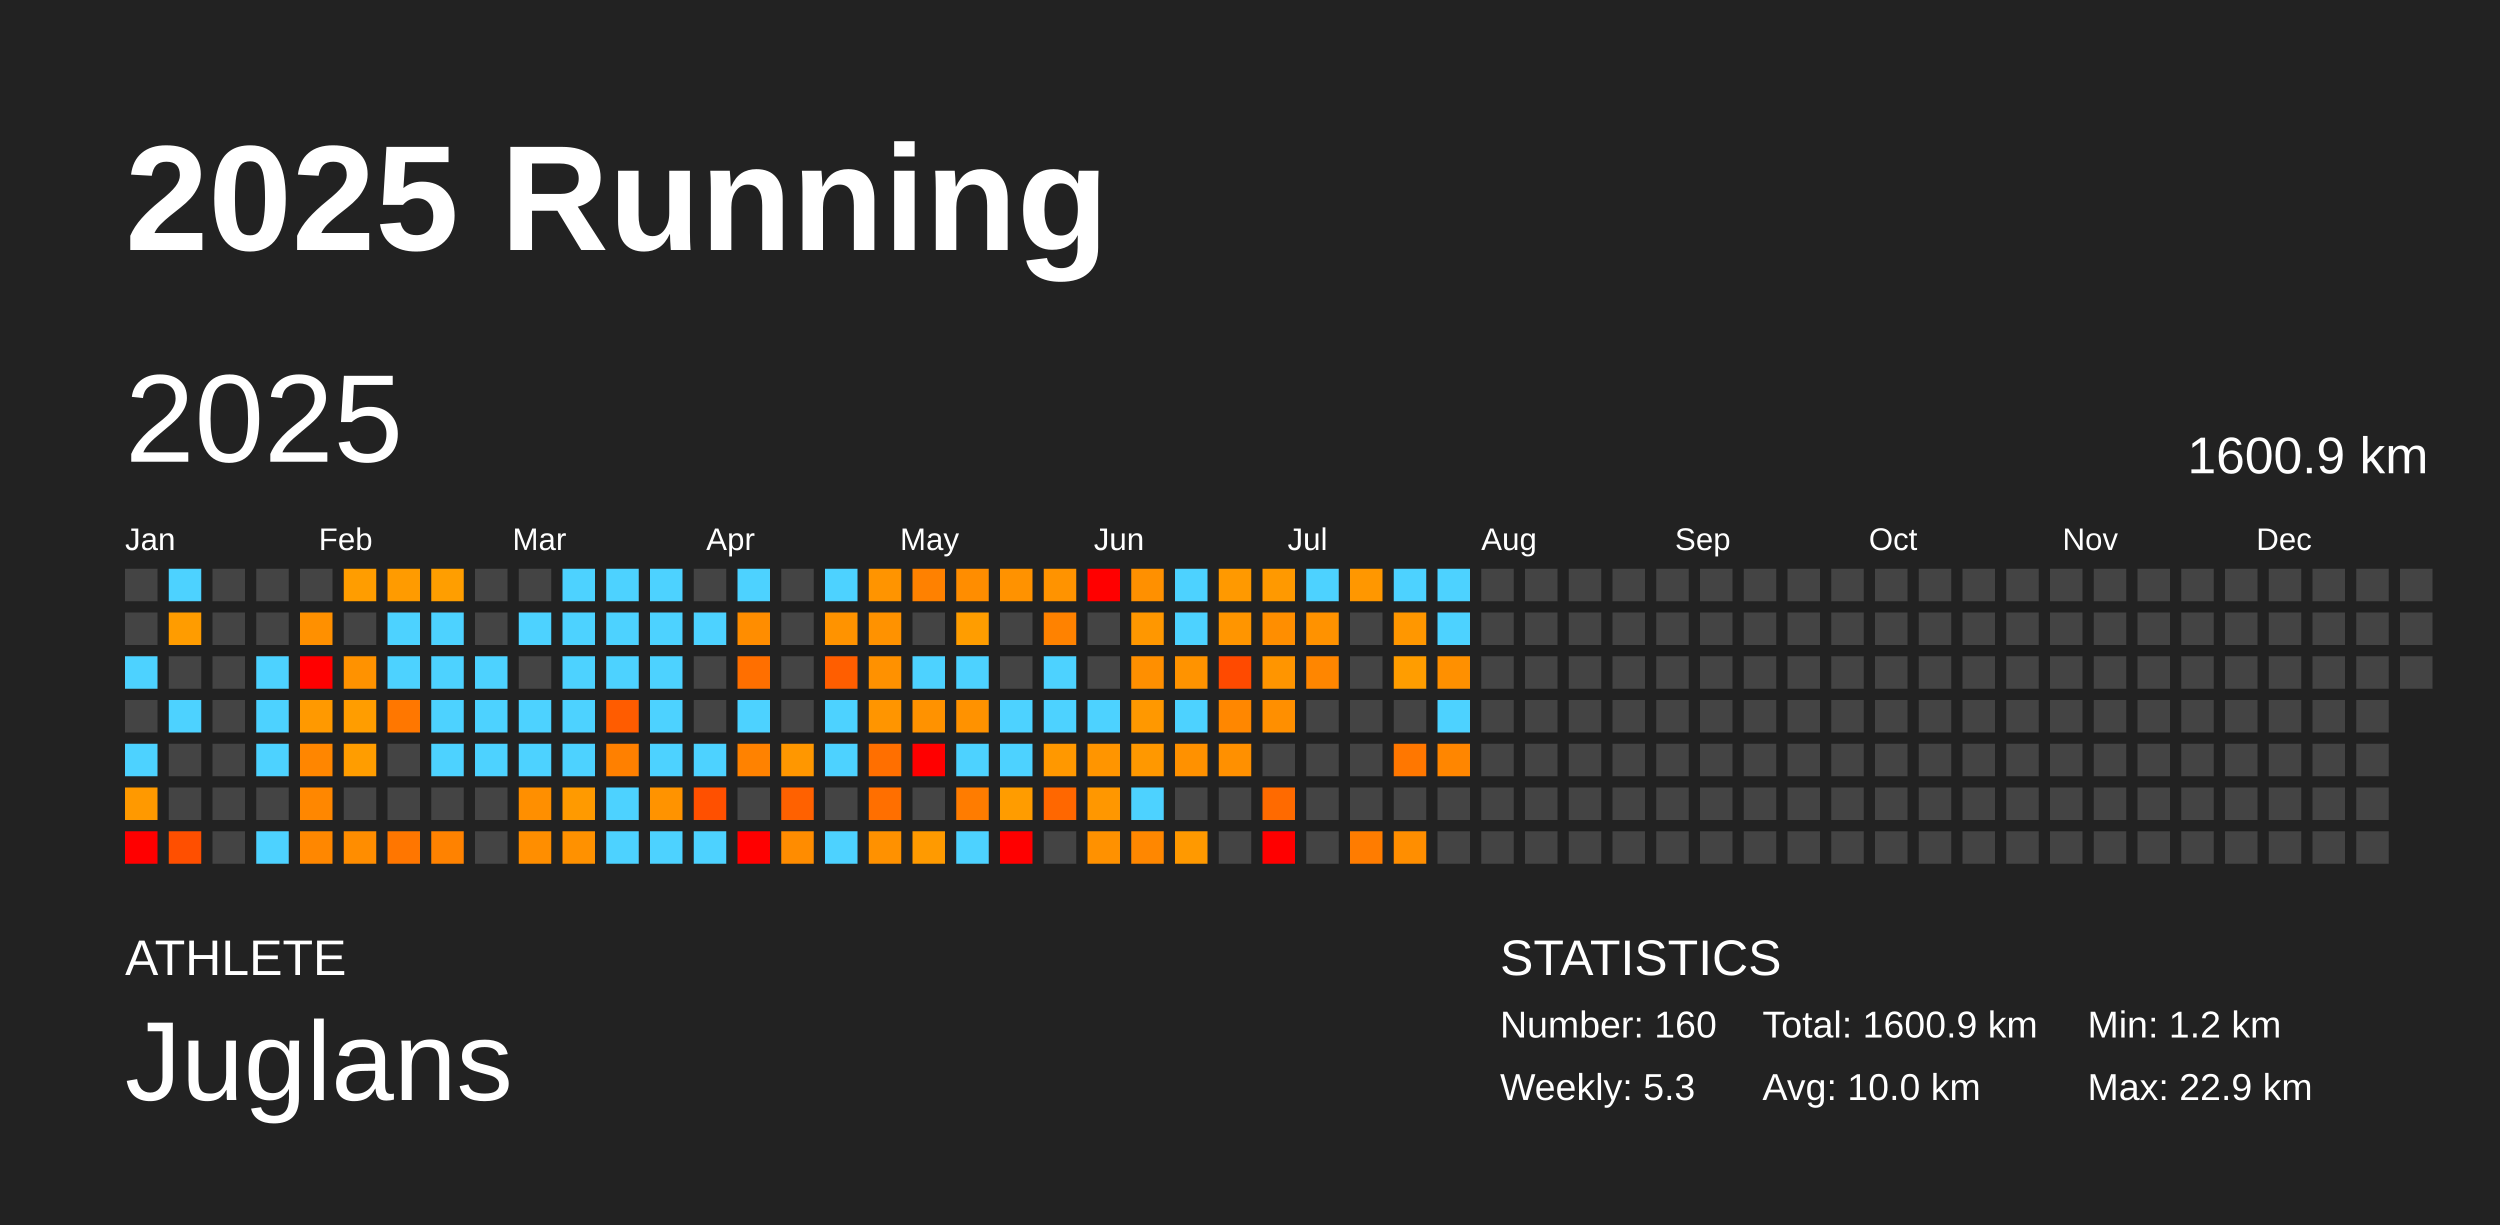
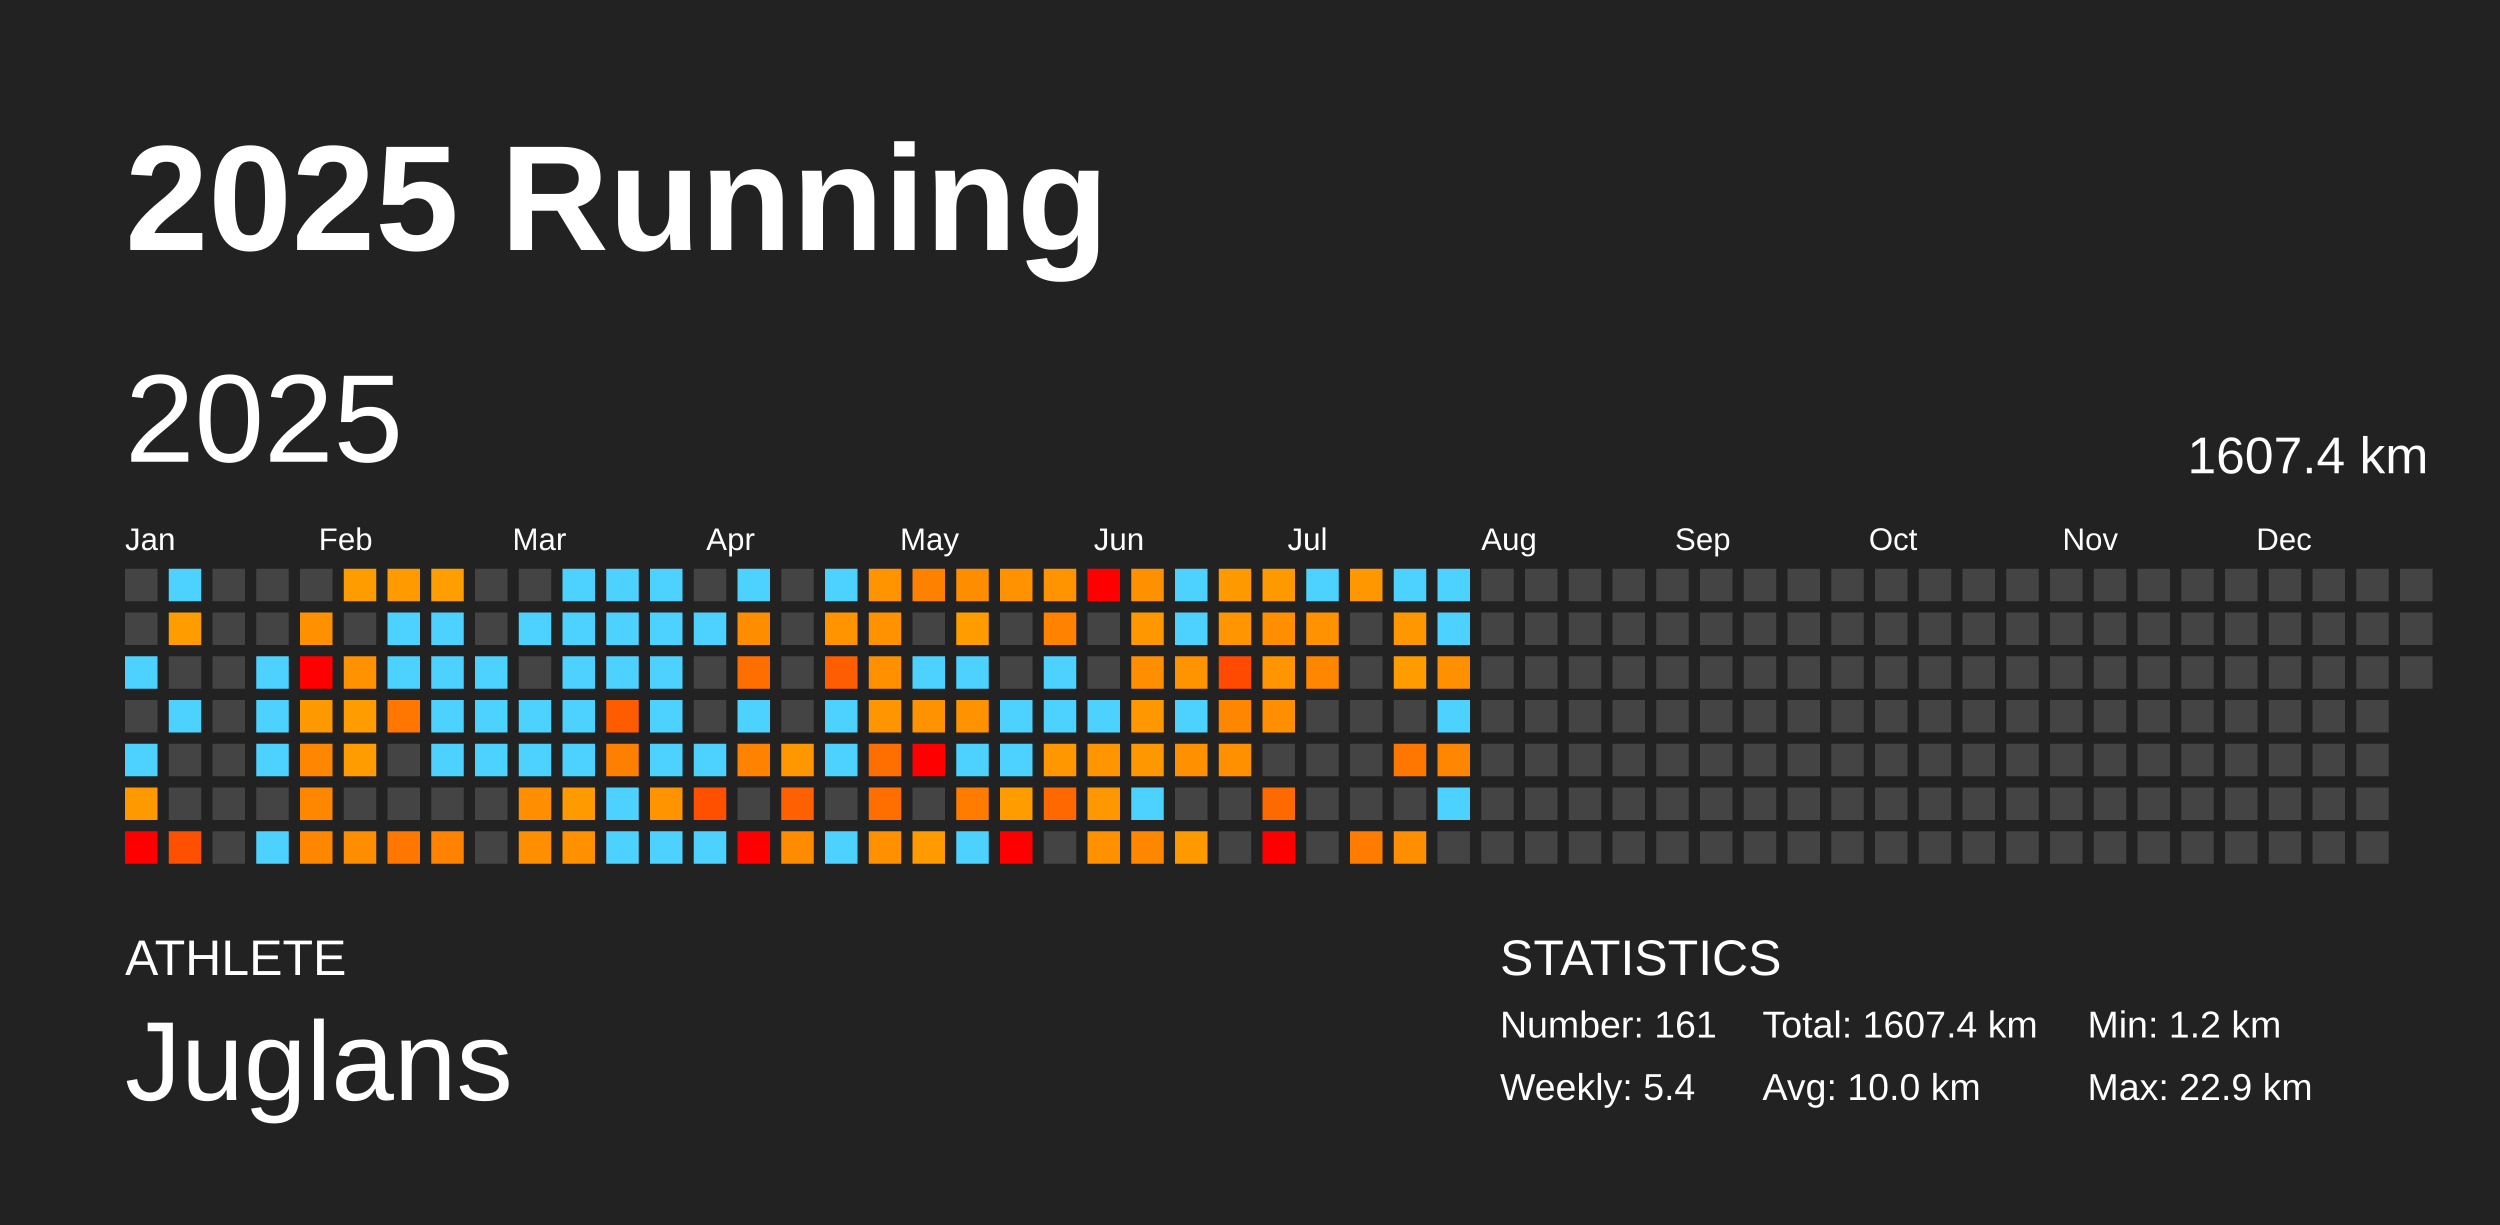
<svg xmlns="http://www.w3.org/2000/svg" baseProfile="full" height="98mm" version="1.1" viewBox="0,0,200,98" width="200mm">
  <defs />
  <rect fill="#222222" height="98" width="200" x="0" y="0" />
  <text fill="#FFFFFF" style="font-size:12px; font-family:Arial; font-weight:bold;" x="10" y="20">2025 Running</text>
  <text fill="#FFFFFF" style="font-size:4px; font-family:Arial" x="10" y="78">ATHLETE</text>
  <text fill="#FFFFFF" style="font-size:9px; font-family:Arial" x="10" y="88">Juglans</text>
  <text fill="#FFFFFF" style="font-size:4px; font-family:Arial" x="120" y="78">STATISTICS</text>
-   <text fill="#FFFFFF" style="font-size:3px; font-family:Arial" x="120" y="83">Number: 160</text>
-   <text fill="#FFFFFF" style="font-size:3px; font-family:Arial" x="120" y="88">Weekly: 5.3</text>
-   <text fill="#FFFFFF" style="font-size:3px; font-family:Arial" x="141" y="83">Total: 1600.9 km</text>
+   <text fill="#FFFFFF" style="font-size:3px; font-family:Arial" x="120" y="83">Number: 161</text>
+   <text fill="#FFFFFF" style="font-size:3px; font-family:Arial" x="120" y="88">Weekly: 5.4</text>
+   <text fill="#FFFFFF" style="font-size:3px; font-family:Arial" x="141" y="83">Total: 1607.4 km</text>
  <text fill="#FFFFFF" style="font-size:3px; font-family:Arial" x="141" y="88">Avg: 10.0 km</text>
  <text fill="#FFFFFF" style="font-size:3px; font-family:Arial" x="167" y="83">Min: 1.2 km</text>
  <text fill="#FFFFFF" style="font-size:3px; font-family:Arial" x="167" y="88">Max: 22.9 km</text>
  <text dominant-baseline="hanging" fill="#FFFFFF" style="font-size:10.0px; font-family:Arial;" x="10" y="30">2025</text>
-   <text dominant-baseline="hanging" fill="#FFFFFF" style="font-size:4.125px; font-family:Arial;" x="175" y="35">1600.9 km</text>
+   <text dominant-baseline="hanging" fill="#FFFFFF" style="font-size:4.125px; font-family:Arial;" x="175" y="35">1607.4 km</text>
  <text fill="#FFFFFF" style="font-size:2.5px; font-family:Arial" x="10.0" y="44">Jan</text>
  <text fill="#FFFFFF" style="font-size:2.5px; font-family:Arial" x="25.5" y="44">Feb</text>
  <text fill="#FFFFFF" style="font-size:2.5px; font-family:Arial" x="41.0" y="44">Mar</text>
  <text fill="#FFFFFF" style="font-size:2.5px; font-family:Arial" x="56.5" y="44">Apr</text>
  <text fill="#FFFFFF" style="font-size:2.5px; font-family:Arial" x="72.0" y="44">May</text>
  <text fill="#FFFFFF" style="font-size:2.5px; font-family:Arial" x="87.5" y="44">Jun</text>
  <text fill="#FFFFFF" style="font-size:2.5px; font-family:Arial" x="103.0" y="44">Jul</text>
  <text fill="#FFFFFF" style="font-size:2.5px; font-family:Arial" x="118.5" y="44">Aug</text>
  <text fill="#FFFFFF" style="font-size:2.5px; font-family:Arial" x="134.0" y="44">Sep</text>
  <text fill="#FFFFFF" style="font-size:2.5px; font-family:Arial" x="149.5" y="44">Oct</text>
  <text fill="#FFFFFF" style="font-size:2.5px; font-family:Arial" x="165.0" y="44">Nov</text>
  <text fill="#FFFFFF" style="font-size:2.5px; font-family:Arial" x="180.5" y="44">Dec</text>
  <rect fill="#444444" height="2.6" width="2.6" x="10.0" y="45.5" />
  <rect fill="#444444" height="2.6" width="2.6" x="10.0" y="49.0" />
  <rect fill="#4dd2ff" height="2.6" width="2.6" x="10.0" y="52.5" />
  <rect fill="#444444" height="2.6" width="2.6" x="10.0" y="56.0" />
  <rect fill="#4dd2ff" height="2.6" width="2.6" x="10.0" y="59.5" />
  <rect fill="#ff9900" height="2.6" width="2.6" x="10.0" y="63.0" />
  <rect fill="red" height="2.6" width="2.6" x="10.0" y="66.5" />
  <rect fill="#4dd2ff" height="2.6" width="2.6" x="13.5" y="45.5" />
  <rect fill="#ff9c00" height="2.6" width="2.6" x="13.5" y="49.0" />
  <rect fill="#444444" height="2.6" width="2.6" x="13.5" y="52.5" />
  <rect fill="#4dd2ff" height="2.6" width="2.6" x="13.5" y="56.0" />
  <rect fill="#444444" height="2.6" width="2.6" x="13.5" y="59.5" />
  <rect fill="#444444" height="2.6" width="2.6" x="13.5" y="63.0" />
  <rect fill="#ff4f00" height="2.6" width="2.6" x="13.5" y="66.5" />
  <rect fill="#444444" height="2.6" width="2.6" x="17.0" y="45.5" />
  <rect fill="#444444" height="2.6" width="2.6" x="17.0" y="49.0" />
  <rect fill="#444444" height="2.6" width="2.6" x="17.0" y="52.5" />
  <rect fill="#444444" height="2.6" width="2.6" x="17.0" y="56.0" />
  <rect fill="#444444" height="2.6" width="2.6" x="17.0" y="59.5" />
  <rect fill="#444444" height="2.6" width="2.6" x="17.0" y="63.0" />
  <rect fill="#444444" height="2.6" width="2.6" x="17.0" y="66.5" />
  <rect fill="#444444" height="2.6" width="2.6" x="20.5" y="45.5" />
  <rect fill="#444444" height="2.6" width="2.6" x="20.5" y="49.0" />
  <rect fill="#4dd2ff" height="2.6" width="2.6" x="20.5" y="52.5" />
  <rect fill="#4dd2ff" height="2.6" width="2.6" x="20.5" y="56.0" />
  <rect fill="#4dd2ff" height="2.6" width="2.6" x="20.5" y="59.5" />
  <rect fill="#444444" height="2.6" width="2.6" x="20.5" y="63.0" />
  <rect fill="#4dd2ff" height="2.6" width="2.6" x="20.5" y="66.5" />
  <rect fill="#444444" height="2.6" width="2.6" x="24.0" y="45.5" />
  <rect fill="#ff9000" height="2.6" width="2.6" x="24.0" y="49.0" />
  <rect fill="red" height="2.6" width="2.6" x="24.0" y="52.5" />
  <rect fill="#ff9900" height="2.6" width="2.6" x="24.0" y="56.0" />
  <rect fill="#ff8600" height="2.6" width="2.6" x="24.0" y="59.5" />
  <rect fill="#ff8700" height="2.6" width="2.6" x="24.0" y="63.0" />
  <rect fill="#ff8700" height="2.6" width="2.6" x="24.0" y="66.5" />
  <rect fill="#ff9d00" height="2.6" width="2.6" x="27.5" y="45.5" />
  <rect fill="#444444" height="2.6" width="2.6" x="27.5" y="49.0" />
  <rect fill="#ff9200" height="2.6" width="2.6" x="27.5" y="52.5" />
  <rect fill="#ff9d00" height="2.6" width="2.6" x="27.5" y="56.0" />
  <rect fill="#ff9d00" height="2.6" width="2.6" x="27.5" y="59.5" />
  <rect fill="#444444" height="2.6" width="2.6" x="27.5" y="63.0" />
  <rect fill="#ff8d00" height="2.6" width="2.6" x="27.5" y="66.5" />
  <rect fill="#ff9b00" height="2.6" width="2.6" x="31.0" y="45.5" />
  <rect fill="#4dd2ff" height="2.6" width="2.6" x="31.0" y="49.0" />
  <rect fill="#4dd2ff" height="2.6" width="2.6" x="31.0" y="52.5" />
  <rect fill="#ff7700" height="2.6" width="2.6" x="31.0" y="56.0" />
  <rect fill="#444444" height="2.6" width="2.6" x="31.0" y="59.5" />
  <rect fill="#444444" height="2.6" width="2.6" x="31.0" y="63.0" />
  <rect fill="#ff7600" height="2.6" width="2.6" x="31.0" y="66.5" />
  <rect fill="#ff9e00" height="2.6" width="2.6" x="34.5" y="45.5" />
  <rect fill="#4dd2ff" height="2.6" width="2.6" x="34.5" y="49.0" />
  <rect fill="#4dd2ff" height="2.6" width="2.6" x="34.5" y="52.5" />
  <rect fill="#4dd2ff" height="2.6" width="2.6" x="34.5" y="56.0" />
  <rect fill="#4dd2ff" height="2.6" width="2.6" x="34.5" y="59.5" />
  <rect fill="#444444" height="2.6" width="2.6" x="34.5" y="63.0" />
  <rect fill="#ff8200" height="2.6" width="2.6" x="34.5" y="66.5" />
  <rect fill="#444444" height="2.6" width="2.6" x="38.0" y="45.5" />
  <rect fill="#444444" height="2.6" width="2.6" x="38.0" y="49.0" />
  <rect fill="#4dd2ff" height="2.6" width="2.6" x="38.0" y="52.5" />
  <rect fill="#4dd2ff" height="2.6" width="2.6" x="38.0" y="56.0" />
  <rect fill="#4dd2ff" height="2.6" width="2.6" x="38.0" y="59.5" />
  <rect fill="#444444" height="2.6" width="2.6" x="38.0" y="63.0" />
  <rect fill="#444444" height="2.6" width="2.6" x="38.0" y="66.5" />
  <rect fill="#444444" height="2.6" width="2.6" x="41.5" y="45.5" />
  <rect fill="#4dd2ff" height="2.6" width="2.6" x="41.5" y="49.0" />
  <rect fill="#444444" height="2.6" width="2.6" x="41.5" y="52.5" />
  <rect fill="#4dd2ff" height="2.6" width="2.6" x="41.5" y="56.0" />
  <rect fill="#4dd2ff" height="2.6" width="2.6" x="41.5" y="59.5" />
  <rect fill="#ff8f00" height="2.6" width="2.6" x="41.5" y="63.0" />
  <rect fill="#ff8e00" height="2.6" width="2.6" x="41.5" y="66.5" />
  <rect fill="#4dd2ff" height="2.6" width="2.6" x="45.0" y="45.5" />
  <rect fill="#4dd2ff" height="2.6" width="2.6" x="45.0" y="49.0" />
  <rect fill="#4dd2ff" height="2.6" width="2.6" x="45.0" y="52.5" />
  <rect fill="#4dd2ff" height="2.6" width="2.6" x="45.0" y="56.0" />
  <rect fill="#4dd2ff" height="2.6" width="2.6" x="45.0" y="59.5" />
  <rect fill="#ff9a00" height="2.6" width="2.6" x="45.0" y="63.0" />
  <rect fill="#ff9100" height="2.6" width="2.6" x="45.0" y="66.5" />
  <rect fill="#4dd2ff" height="2.6" width="2.6" x="48.5" y="45.5" />
  <rect fill="#4dd2ff" height="2.6" width="2.6" x="48.5" y="49.0" />
  <rect fill="#4dd2ff" height="2.6" width="2.6" x="48.5" y="52.5" />
  <rect fill="#ff5c00" height="2.6" width="2.6" x="48.5" y="56.0" />
  <rect fill="#ff8000" height="2.6" width="2.6" x="48.5" y="59.5" />
  <rect fill="#4dd2ff" height="2.6" width="2.6" x="48.5" y="63.0" />
  <rect fill="#4dd2ff" height="2.6" width="2.6" x="48.5" y="66.5" />
  <rect fill="#4dd2ff" height="2.6" width="2.6" x="52.0" y="45.5" />
  <rect fill="#4dd2ff" height="2.6" width="2.6" x="52.0" y="49.0" />
  <rect fill="#4dd2ff" height="2.6" width="2.6" x="52.0" y="52.5" />
  <rect fill="#4dd2ff" height="2.6" width="2.6" x="52.0" y="56.0" />
  <rect fill="#4dd2ff" height="2.6" width="2.6" x="52.0" y="59.5" />
  <rect fill="#ff9300" height="2.6" width="2.6" x="52.0" y="63.0" />
  <rect fill="#4dd2ff" height="2.6" width="2.6" x="52.0" y="66.5" />
  <rect fill="#444444" height="2.6" width="2.6" x="55.5" y="45.5" />
  <rect fill="#4dd2ff" height="2.6" width="2.6" x="55.5" y="49.0" />
  <rect fill="#444444" height="2.6" width="2.6" x="55.5" y="52.5" />
  <rect fill="#444444" height="2.6" width="2.6" x="55.5" y="56.0" />
  <rect fill="#4dd2ff" height="2.6" width="2.6" x="55.5" y="59.5" />
  <rect fill="#ff5000" height="2.6" width="2.6" x="55.5" y="63.0" />
  <rect fill="#4dd2ff" height="2.6" width="2.6" x="55.5" y="66.5" />
  <rect fill="#4dd2ff" height="2.6" width="2.6" x="59.0" y="45.5" />
  <rect fill="#ff8d00" height="2.6" width="2.6" x="59.0" y="49.0" />
  <rect fill="#ff6f00" height="2.6" width="2.6" x="59.0" y="52.5" />
  <rect fill="#4dd2ff" height="2.6" width="2.6" x="59.0" y="56.0" />
  <rect fill="#ff8200" height="2.6" width="2.6" x="59.0" y="59.5" />
  <rect fill="#444444" height="2.6" width="2.6" x="59.0" y="63.0" />
  <rect fill="red" height="2.6" width="2.6" x="59.0" y="66.5" />
  <rect fill="#444444" height="2.6" width="2.6" x="62.5" y="45.5" />
  <rect fill="#444444" height="2.6" width="2.6" x="62.5" y="49.0" />
  <rect fill="#444444" height="2.6" width="2.6" x="62.5" y="52.5" />
  <rect fill="#444444" height="2.6" width="2.6" x="62.5" y="56.0" />
  <rect fill="#ff9700" height="2.6" width="2.6" x="62.5" y="59.5" />
  <rect fill="#ff6100" height="2.6" width="2.6" x="62.5" y="63.0" />
  <rect fill="#ff8c00" height="2.6" width="2.6" x="62.5" y="66.5" />
  <rect fill="#4dd2ff" height="2.6" width="2.6" x="66.0" y="45.5" />
  <rect fill="#ff9300" height="2.6" width="2.6" x="66.0" y="49.0" />
  <rect fill="#ff5e00" height="2.6" width="2.6" x="66.0" y="52.5" />
  <rect fill="#4dd2ff" height="2.6" width="2.6" x="66.0" y="56.0" />
  <rect fill="#4dd2ff" height="2.6" width="2.6" x="66.0" y="59.5" />
  <rect fill="#444444" height="2.6" width="2.6" x="66.0" y="63.0" />
  <rect fill="#4dd2ff" height="2.6" width="2.6" x="66.0" y="66.5" />
  <rect fill="#ff9400" height="2.6" width="2.6" x="69.5" y="45.5" />
  <rect fill="#ff9200" height="2.6" width="2.6" x="69.5" y="49.0" />
  <rect fill="#ff9100" height="2.6" width="2.6" x="69.5" y="52.5" />
  <rect fill="#ff9500" height="2.6" width="2.6" x="69.5" y="56.0" />
  <rect fill="#ff6f00" height="2.6" width="2.6" x="69.5" y="59.5" />
  <rect fill="#ff6f00" height="2.6" width="2.6" x="69.5" y="63.0" />
  <rect fill="#ff9100" height="2.6" width="2.6" x="69.5" y="66.5" />
  <rect fill="#ff8100" height="2.6" width="2.6" x="73.0" y="45.5" />
  <rect fill="#444444" height="2.6" width="2.6" x="73.0" y="49.0" />
  <rect fill="#4dd2ff" height="2.6" width="2.6" x="73.0" y="52.5" />
  <rect fill="#ff9200" height="2.6" width="2.6" x="73.0" y="56.0" />
  <rect fill="red" height="2.6" width="2.6" x="73.0" y="59.5" />
  <rect fill="#444444" height="2.6" width="2.6" x="73.0" y="63.0" />
  <rect fill="#ff9a00" height="2.6" width="2.6" x="73.0" y="66.5" />
  <rect fill="#ff8d00" height="2.6" width="2.6" x="76.5" y="45.5" />
  <rect fill="#ff9d00" height="2.6" width="2.6" x="76.5" y="49.0" />
  <rect fill="#4dd2ff" height="2.6" width="2.6" x="76.5" y="52.5" />
  <rect fill="#ff9200" height="2.6" width="2.6" x="76.5" y="56.0" />
  <rect fill="#4dd2ff" height="2.6" width="2.6" x="76.5" y="59.5" />
  <rect fill="#ff7c00" height="2.6" width="2.6" x="76.5" y="63.0" />
  <rect fill="#4dd2ff" height="2.6" width="2.6" x="76.5" y="66.5" />
  <rect fill="#ff9200" height="2.6" width="2.6" x="80.0" y="45.5" />
  <rect fill="#444444" height="2.6" width="2.6" x="80.0" y="49.0" />
  <rect fill="#444444" height="2.6" width="2.6" x="80.0" y="52.5" />
  <rect fill="#4dd2ff" height="2.6" width="2.6" x="80.0" y="56.0" />
  <rect fill="#4dd2ff" height="2.6" width="2.6" x="80.0" y="59.5" />
  <rect fill="#ff9c00" height="2.6" width="2.6" x="80.0" y="63.0" />
  <rect fill="red" height="2.6" width="2.6" x="80.0" y="66.5" />
  <rect fill="#ff9300" height="2.6" width="2.6" x="83.5" y="45.5" />
  <rect fill="#ff8200" height="2.6" width="2.6" x="83.5" y="49.0" />
  <rect fill="#4dd2ff" height="2.6" width="2.6" x="83.5" y="52.5" />
  <rect fill="#4dd2ff" height="2.6" width="2.6" x="83.5" y="56.0" />
  <rect fill="#ff9800" height="2.6" width="2.6" x="83.5" y="59.5" />
  <rect fill="#ff6700" height="2.6" width="2.6" x="83.5" y="63.0" />
  <rect fill="#444444" height="2.6" width="2.6" x="83.5" y="66.5" />
  <rect fill="red" height="2.6" width="2.6" x="87.0" y="45.5" />
  <rect fill="#444444" height="2.6" width="2.6" x="87.0" y="49.0" />
  <rect fill="#444444" height="2.6" width="2.6" x="87.0" y="52.5" />
  <rect fill="#4dd2ff" height="2.6" width="2.6" x="87.0" y="56.0" />
  <rect fill="#ff9500" height="2.6" width="2.6" x="87.0" y="59.5" />
  <rect fill="#ff9700" height="2.6" width="2.6" x="87.0" y="63.0" />
  <rect fill="#ff9100" height="2.6" width="2.6" x="87.0" y="66.5" />
  <rect fill="#ff9000" height="2.6" width="2.6" x="90.5" y="45.5" />
  <rect fill="#ff9700" height="2.6" width="2.6" x="90.5" y="49.0" />
  <rect fill="#ff8f00" height="2.6" width="2.6" x="90.5" y="52.5" />
  <rect fill="#ff9800" height="2.6" width="2.6" x="90.5" y="56.0" />
  <rect fill="#ff9800" height="2.6" width="2.6" x="90.5" y="59.5" />
  <rect fill="#4dd2ff" height="2.6" width="2.6" x="90.5" y="63.0" />
  <rect fill="#ff8700" height="2.6" width="2.6" x="90.5" y="66.5" />
  <rect fill="#4dd2ff" height="2.6" width="2.6" x="94.0" y="45.5" />
  <rect fill="#4dd2ff" height="2.6" width="2.6" x="94.0" y="49.0" />
  <rect fill="#ff9300" height="2.6" width="2.6" x="94.0" y="52.5" />
  <rect fill="#4dd2ff" height="2.6" width="2.6" x="94.0" y="56.0" />
  <rect fill="#ff9100" height="2.6" width="2.6" x="94.0" y="59.5" />
  <rect fill="#444444" height="2.6" width="2.6" x="94.0" y="63.0" />
  <rect fill="#ff9900" height="2.6" width="2.6" x="94.0" y="66.5" />
  <rect fill="#ff9900" height="2.6" width="2.6" x="97.5" y="45.5" />
  <rect fill="#ff9500" height="2.6" width="2.6" x="97.5" y="49.0" />
  <rect fill="#ff4a00" height="2.6" width="2.6" x="97.5" y="52.5" />
  <rect fill="#ff8700" height="2.6" width="2.6" x="97.5" y="56.0" />
  <rect fill="#ff9000" height="2.6" width="2.6" x="97.5" y="59.5" />
  <rect fill="#444444" height="2.6" width="2.6" x="97.5" y="63.0" />
  <rect fill="#444444" height="2.6" width="2.6" x="97.5" y="66.5" />
  <rect fill="#ff9900" height="2.6" width="2.6" x="101.0" y="45.5" />
  <rect fill="#ff8e00" height="2.6" width="2.6" x="101.0" y="49.0" />
  <rect fill="#ff9500" height="2.6" width="2.6" x="101.0" y="52.5" />
  <rect fill="#ff8f00" height="2.6" width="2.6" x="101.0" y="56.0" />
  <rect fill="#444444" height="2.6" width="2.6" x="101.0" y="59.5" />
  <rect fill="#ff6a00" height="2.6" width="2.6" x="101.0" y="63.0" />
  <rect fill="red" height="2.6" width="2.6" x="101.0" y="66.5" />
  <rect fill="#4dd2ff" height="2.6" width="2.6" x="104.5" y="45.5" />
  <rect fill="#ff9200" height="2.6" width="2.6" x="104.5" y="49.0" />
  <rect fill="#ff8600" height="2.6" width="2.6" x="104.5" y="52.5" />
  <rect fill="#444444" height="2.6" width="2.6" x="104.5" y="56.0" />
  <rect fill="#444444" height="2.6" width="2.6" x="104.5" y="59.5" />
  <rect fill="#444444" height="2.6" width="2.6" x="104.5" y="63.0" />
  <rect fill="#444444" height="2.6" width="2.6" x="104.5" y="66.5" />
  <rect fill="#ff9700" height="2.6" width="2.6" x="108.0" y="45.5" />
  <rect fill="#444444" height="2.6" width="2.6" x="108.0" y="49.0" />
  <rect fill="#444444" height="2.6" width="2.6" x="108.0" y="52.5" />
  <rect fill="#444444" height="2.6" width="2.6" x="108.0" y="56.0" />
  <rect fill="#444444" height="2.6" width="2.6" x="108.0" y="59.5" />
  <rect fill="#444444" height="2.6" width="2.6" x="108.0" y="63.0" />
  <rect fill="#ff7c00" height="2.6" width="2.6" x="108.0" y="66.5" />
  <rect fill="#4dd2ff" height="2.6" width="2.6" x="111.5" y="45.5" />
  <rect fill="#ff9700" height="2.6" width="2.6" x="111.5" y="49.0" />
  <rect fill="#ff9d00" height="2.6" width="2.6" x="111.5" y="52.5" />
  <rect fill="#444444" height="2.6" width="2.6" x="111.5" y="56.0" />
  <rect fill="#ff7700" height="2.6" width="2.6" x="111.5" y="59.5" />
  <rect fill="#444444" height="2.6" width="2.6" x="111.5" y="63.0" />
  <rect fill="#ff8e00" height="2.6" width="2.6" x="111.5" y="66.5" />
  <rect fill="#4dd2ff" height="2.6" width="2.6" x="115.0" y="45.5" />
  <rect fill="#4dd2ff" height="2.6" width="2.6" x="115.0" y="49.0" />
  <rect fill="#ff9000" height="2.6" width="2.6" x="115.0" y="52.5" />
  <rect fill="#4dd2ff" height="2.6" width="2.6" x="115.0" y="56.0" />
  <rect fill="#ff8600" height="2.6" width="2.6" x="115.0" y="59.5" />
-   <rect fill="#444444" height="2.6" width="2.6" x="115.0" y="63.0" />
+   <rect fill="#4dd2ff" height="2.6" width="2.6" x="115.0" y="63.0" />
  <rect fill="#444444" height="2.6" width="2.6" x="115.0" y="66.5" />
  <rect fill="#444444" height="2.6" width="2.6" x="118.5" y="45.5" />
  <rect fill="#444444" height="2.6" width="2.6" x="118.5" y="49.0" />
  <rect fill="#444444" height="2.6" width="2.6" x="118.5" y="52.5" />
  <rect fill="#444444" height="2.6" width="2.6" x="118.5" y="56.0" />
  <rect fill="#444444" height="2.6" width="2.6" x="118.5" y="59.5" />
  <rect fill="#444444" height="2.6" width="2.6" x="118.5" y="63.0" />
  <rect fill="#444444" height="2.6" width="2.6" x="118.5" y="66.5" />
  <rect fill="#444444" height="2.6" width="2.6" x="122.0" y="45.5" />
  <rect fill="#444444" height="2.6" width="2.6" x="122.0" y="49.0" />
  <rect fill="#444444" height="2.6" width="2.6" x="122.0" y="52.5" />
  <rect fill="#444444" height="2.6" width="2.6" x="122.0" y="56.0" />
  <rect fill="#444444" height="2.6" width="2.6" x="122.0" y="59.5" />
  <rect fill="#444444" height="2.6" width="2.6" x="122.0" y="63.0" />
  <rect fill="#444444" height="2.6" width="2.6" x="122.0" y="66.5" />
  <rect fill="#444444" height="2.6" width="2.6" x="125.5" y="45.5" />
  <rect fill="#444444" height="2.6" width="2.6" x="125.5" y="49.0" />
  <rect fill="#444444" height="2.6" width="2.6" x="125.5" y="52.5" />
  <rect fill="#444444" height="2.6" width="2.6" x="125.5" y="56.0" />
  <rect fill="#444444" height="2.6" width="2.6" x="125.5" y="59.5" />
  <rect fill="#444444" height="2.6" width="2.6" x="125.5" y="63.0" />
  <rect fill="#444444" height="2.6" width="2.6" x="125.5" y="66.5" />
  <rect fill="#444444" height="2.6" width="2.6" x="129.0" y="45.5" />
  <rect fill="#444444" height="2.6" width="2.6" x="129.0" y="49.0" />
  <rect fill="#444444" height="2.6" width="2.6" x="129.0" y="52.5" />
  <rect fill="#444444" height="2.6" width="2.6" x="129.0" y="56.0" />
  <rect fill="#444444" height="2.6" width="2.6" x="129.0" y="59.5" />
  <rect fill="#444444" height="2.6" width="2.6" x="129.0" y="63.0" />
  <rect fill="#444444" height="2.6" width="2.6" x="129.0" y="66.5" />
  <rect fill="#444444" height="2.6" width="2.6" x="132.5" y="45.5" />
  <rect fill="#444444" height="2.6" width="2.6" x="132.5" y="49.0" />
  <rect fill="#444444" height="2.6" width="2.6" x="132.5" y="52.5" />
  <rect fill="#444444" height="2.6" width="2.6" x="132.5" y="56.0" />
  <rect fill="#444444" height="2.6" width="2.6" x="132.5" y="59.5" />
  <rect fill="#444444" height="2.6" width="2.6" x="132.5" y="63.0" />
  <rect fill="#444444" height="2.6" width="2.6" x="132.5" y="66.5" />
  <rect fill="#444444" height="2.6" width="2.6" x="136.0" y="45.5" />
  <rect fill="#444444" height="2.6" width="2.6" x="136.0" y="49.0" />
  <rect fill="#444444" height="2.6" width="2.6" x="136.0" y="52.5" />
  <rect fill="#444444" height="2.6" width="2.6" x="136.0" y="56.0" />
  <rect fill="#444444" height="2.6" width="2.6" x="136.0" y="59.5" />
  <rect fill="#444444" height="2.6" width="2.6" x="136.0" y="63.0" />
  <rect fill="#444444" height="2.6" width="2.6" x="136.0" y="66.5" />
  <rect fill="#444444" height="2.6" width="2.6" x="139.5" y="45.5" />
  <rect fill="#444444" height="2.6" width="2.6" x="139.5" y="49.0" />
  <rect fill="#444444" height="2.6" width="2.6" x="139.5" y="52.5" />
  <rect fill="#444444" height="2.6" width="2.6" x="139.5" y="56.0" />
  <rect fill="#444444" height="2.6" width="2.6" x="139.5" y="59.5" />
  <rect fill="#444444" height="2.6" width="2.6" x="139.5" y="63.0" />
  <rect fill="#444444" height="2.6" width="2.6" x="139.5" y="66.5" />
  <rect fill="#444444" height="2.6" width="2.6" x="143.0" y="45.5" />
  <rect fill="#444444" height="2.6" width="2.6" x="143.0" y="49.0" />
  <rect fill="#444444" height="2.6" width="2.6" x="143.0" y="52.5" />
  <rect fill="#444444" height="2.6" width="2.6" x="143.0" y="56.0" />
  <rect fill="#444444" height="2.6" width="2.6" x="143.0" y="59.5" />
  <rect fill="#444444" height="2.6" width="2.6" x="143.0" y="63.0" />
  <rect fill="#444444" height="2.6" width="2.6" x="143.0" y="66.5" />
  <rect fill="#444444" height="2.6" width="2.6" x="146.5" y="45.5" />
  <rect fill="#444444" height="2.6" width="2.6" x="146.5" y="49.0" />
  <rect fill="#444444" height="2.6" width="2.6" x="146.5" y="52.5" />
  <rect fill="#444444" height="2.6" width="2.6" x="146.5" y="56.0" />
  <rect fill="#444444" height="2.6" width="2.6" x="146.5" y="59.5" />
  <rect fill="#444444" height="2.6" width="2.6" x="146.5" y="63.0" />
  <rect fill="#444444" height="2.6" width="2.6" x="146.5" y="66.5" />
  <rect fill="#444444" height="2.6" width="2.6" x="150.0" y="45.5" />
  <rect fill="#444444" height="2.6" width="2.6" x="150.0" y="49.0" />
  <rect fill="#444444" height="2.6" width="2.6" x="150.0" y="52.5" />
  <rect fill="#444444" height="2.6" width="2.6" x="150.0" y="56.0" />
  <rect fill="#444444" height="2.6" width="2.6" x="150.0" y="59.5" />
  <rect fill="#444444" height="2.6" width="2.6" x="150.0" y="63.0" />
  <rect fill="#444444" height="2.6" width="2.6" x="150.0" y="66.5" />
  <rect fill="#444444" height="2.6" width="2.6" x="153.5" y="45.5" />
  <rect fill="#444444" height="2.6" width="2.6" x="153.5" y="49.0" />
  <rect fill="#444444" height="2.6" width="2.6" x="153.5" y="52.5" />
  <rect fill="#444444" height="2.6" width="2.6" x="153.5" y="56.0" />
  <rect fill="#444444" height="2.6" width="2.6" x="153.5" y="59.5" />
  <rect fill="#444444" height="2.6" width="2.6" x="153.5" y="63.0" />
  <rect fill="#444444" height="2.6" width="2.6" x="153.5" y="66.5" />
  <rect fill="#444444" height="2.6" width="2.6" x="157.0" y="45.5" />
  <rect fill="#444444" height="2.6" width="2.6" x="157.0" y="49.0" />
  <rect fill="#444444" height="2.6" width="2.6" x="157.0" y="52.5" />
  <rect fill="#444444" height="2.6" width="2.6" x="157.0" y="56.0" />
  <rect fill="#444444" height="2.6" width="2.6" x="157.0" y="59.5" />
  <rect fill="#444444" height="2.6" width="2.6" x="157.0" y="63.0" />
  <rect fill="#444444" height="2.6" width="2.6" x="157.0" y="66.5" />
  <rect fill="#444444" height="2.6" width="2.6" x="160.5" y="45.5" />
  <rect fill="#444444" height="2.6" width="2.6" x="160.5" y="49.0" />
  <rect fill="#444444" height="2.6" width="2.6" x="160.5" y="52.5" />
  <rect fill="#444444" height="2.6" width="2.6" x="160.5" y="56.0" />
  <rect fill="#444444" height="2.6" width="2.6" x="160.5" y="59.5" />
  <rect fill="#444444" height="2.6" width="2.6" x="160.5" y="63.0" />
  <rect fill="#444444" height="2.6" width="2.6" x="160.5" y="66.5" />
  <rect fill="#444444" height="2.6" width="2.6" x="164.0" y="45.5" />
  <rect fill="#444444" height="2.6" width="2.6" x="164.0" y="49.0" />
  <rect fill="#444444" height="2.6" width="2.6" x="164.0" y="52.5" />
  <rect fill="#444444" height="2.6" width="2.6" x="164.0" y="56.0" />
  <rect fill="#444444" height="2.6" width="2.6" x="164.0" y="59.5" />
  <rect fill="#444444" height="2.6" width="2.6" x="164.0" y="63.0" />
  <rect fill="#444444" height="2.6" width="2.6" x="164.0" y="66.5" />
  <rect fill="#444444" height="2.6" width="2.6" x="167.5" y="45.5" />
  <rect fill="#444444" height="2.6" width="2.6" x="167.5" y="49.0" />
  <rect fill="#444444" height="2.6" width="2.6" x="167.5" y="52.5" />
  <rect fill="#444444" height="2.6" width="2.6" x="167.5" y="56.0" />
  <rect fill="#444444" height="2.6" width="2.6" x="167.5" y="59.5" />
  <rect fill="#444444" height="2.6" width="2.6" x="167.5" y="63.0" />
  <rect fill="#444444" height="2.6" width="2.6" x="167.5" y="66.5" />
  <rect fill="#444444" height="2.6" width="2.6" x="171.0" y="45.5" />
  <rect fill="#444444" height="2.6" width="2.6" x="171.0" y="49.0" />
  <rect fill="#444444" height="2.6" width="2.6" x="171.0" y="52.5" />
  <rect fill="#444444" height="2.6" width="2.6" x="171.0" y="56.0" />
  <rect fill="#444444" height="2.6" width="2.6" x="171.0" y="59.5" />
  <rect fill="#444444" height="2.6" width="2.6" x="171.0" y="63.0" />
  <rect fill="#444444" height="2.6" width="2.6" x="171.0" y="66.5" />
  <rect fill="#444444" height="2.6" width="2.6" x="174.5" y="45.5" />
  <rect fill="#444444" height="2.6" width="2.6" x="174.5" y="49.0" />
  <rect fill="#444444" height="2.6" width="2.6" x="174.5" y="52.5" />
  <rect fill="#444444" height="2.6" width="2.6" x="174.5" y="56.0" />
  <rect fill="#444444" height="2.6" width="2.6" x="174.5" y="59.5" />
  <rect fill="#444444" height="2.6" width="2.6" x="174.5" y="63.0" />
  <rect fill="#444444" height="2.6" width="2.6" x="174.5" y="66.5" />
  <rect fill="#444444" height="2.6" width="2.6" x="178.0" y="45.5" />
  <rect fill="#444444" height="2.6" width="2.6" x="178.0" y="49.0" />
  <rect fill="#444444" height="2.6" width="2.6" x="178.0" y="52.5" />
  <rect fill="#444444" height="2.6" width="2.6" x="178.0" y="56.0" />
  <rect fill="#444444" height="2.6" width="2.6" x="178.0" y="59.5" />
  <rect fill="#444444" height="2.6" width="2.6" x="178.0" y="63.0" />
  <rect fill="#444444" height="2.6" width="2.6" x="178.0" y="66.5" />
  <rect fill="#444444" height="2.6" width="2.6" x="181.5" y="45.5" />
  <rect fill="#444444" height="2.6" width="2.6" x="181.5" y="49.0" />
  <rect fill="#444444" height="2.6" width="2.6" x="181.5" y="52.5" />
  <rect fill="#444444" height="2.6" width="2.6" x="181.5" y="56.0" />
  <rect fill="#444444" height="2.6" width="2.6" x="181.5" y="59.5" />
  <rect fill="#444444" height="2.6" width="2.6" x="181.5" y="63.0" />
  <rect fill="#444444" height="2.6" width="2.6" x="181.5" y="66.5" />
  <rect fill="#444444" height="2.6" width="2.6" x="185.0" y="45.5" />
  <rect fill="#444444" height="2.6" width="2.6" x="185.0" y="49.0" />
  <rect fill="#444444" height="2.6" width="2.6" x="185.0" y="52.5" />
  <rect fill="#444444" height="2.6" width="2.6" x="185.0" y="56.0" />
  <rect fill="#444444" height="2.6" width="2.6" x="185.0" y="59.5" />
  <rect fill="#444444" height="2.6" width="2.6" x="185.0" y="63.0" />
  <rect fill="#444444" height="2.6" width="2.6" x="185.0" y="66.5" />
  <rect fill="#444444" height="2.6" width="2.6" x="188.5" y="45.5" />
  <rect fill="#444444" height="2.6" width="2.6" x="188.5" y="49.0" />
  <rect fill="#444444" height="2.6" width="2.6" x="188.5" y="52.5" />
  <rect fill="#444444" height="2.6" width="2.6" x="188.5" y="56.0" />
  <rect fill="#444444" height="2.6" width="2.6" x="188.5" y="59.5" />
  <rect fill="#444444" height="2.6" width="2.6" x="188.5" y="63.0" />
  <rect fill="#444444" height="2.6" width="2.6" x="188.5" y="66.5" />
  <rect fill="#444444" height="2.6" width="2.6" x="192.0" y="45.5" />
  <rect fill="#444444" height="2.6" width="2.6" x="192.0" y="49.0" />
  <rect fill="#444444" height="2.6" width="2.6" x="192.0" y="52.5" />
</svg>
